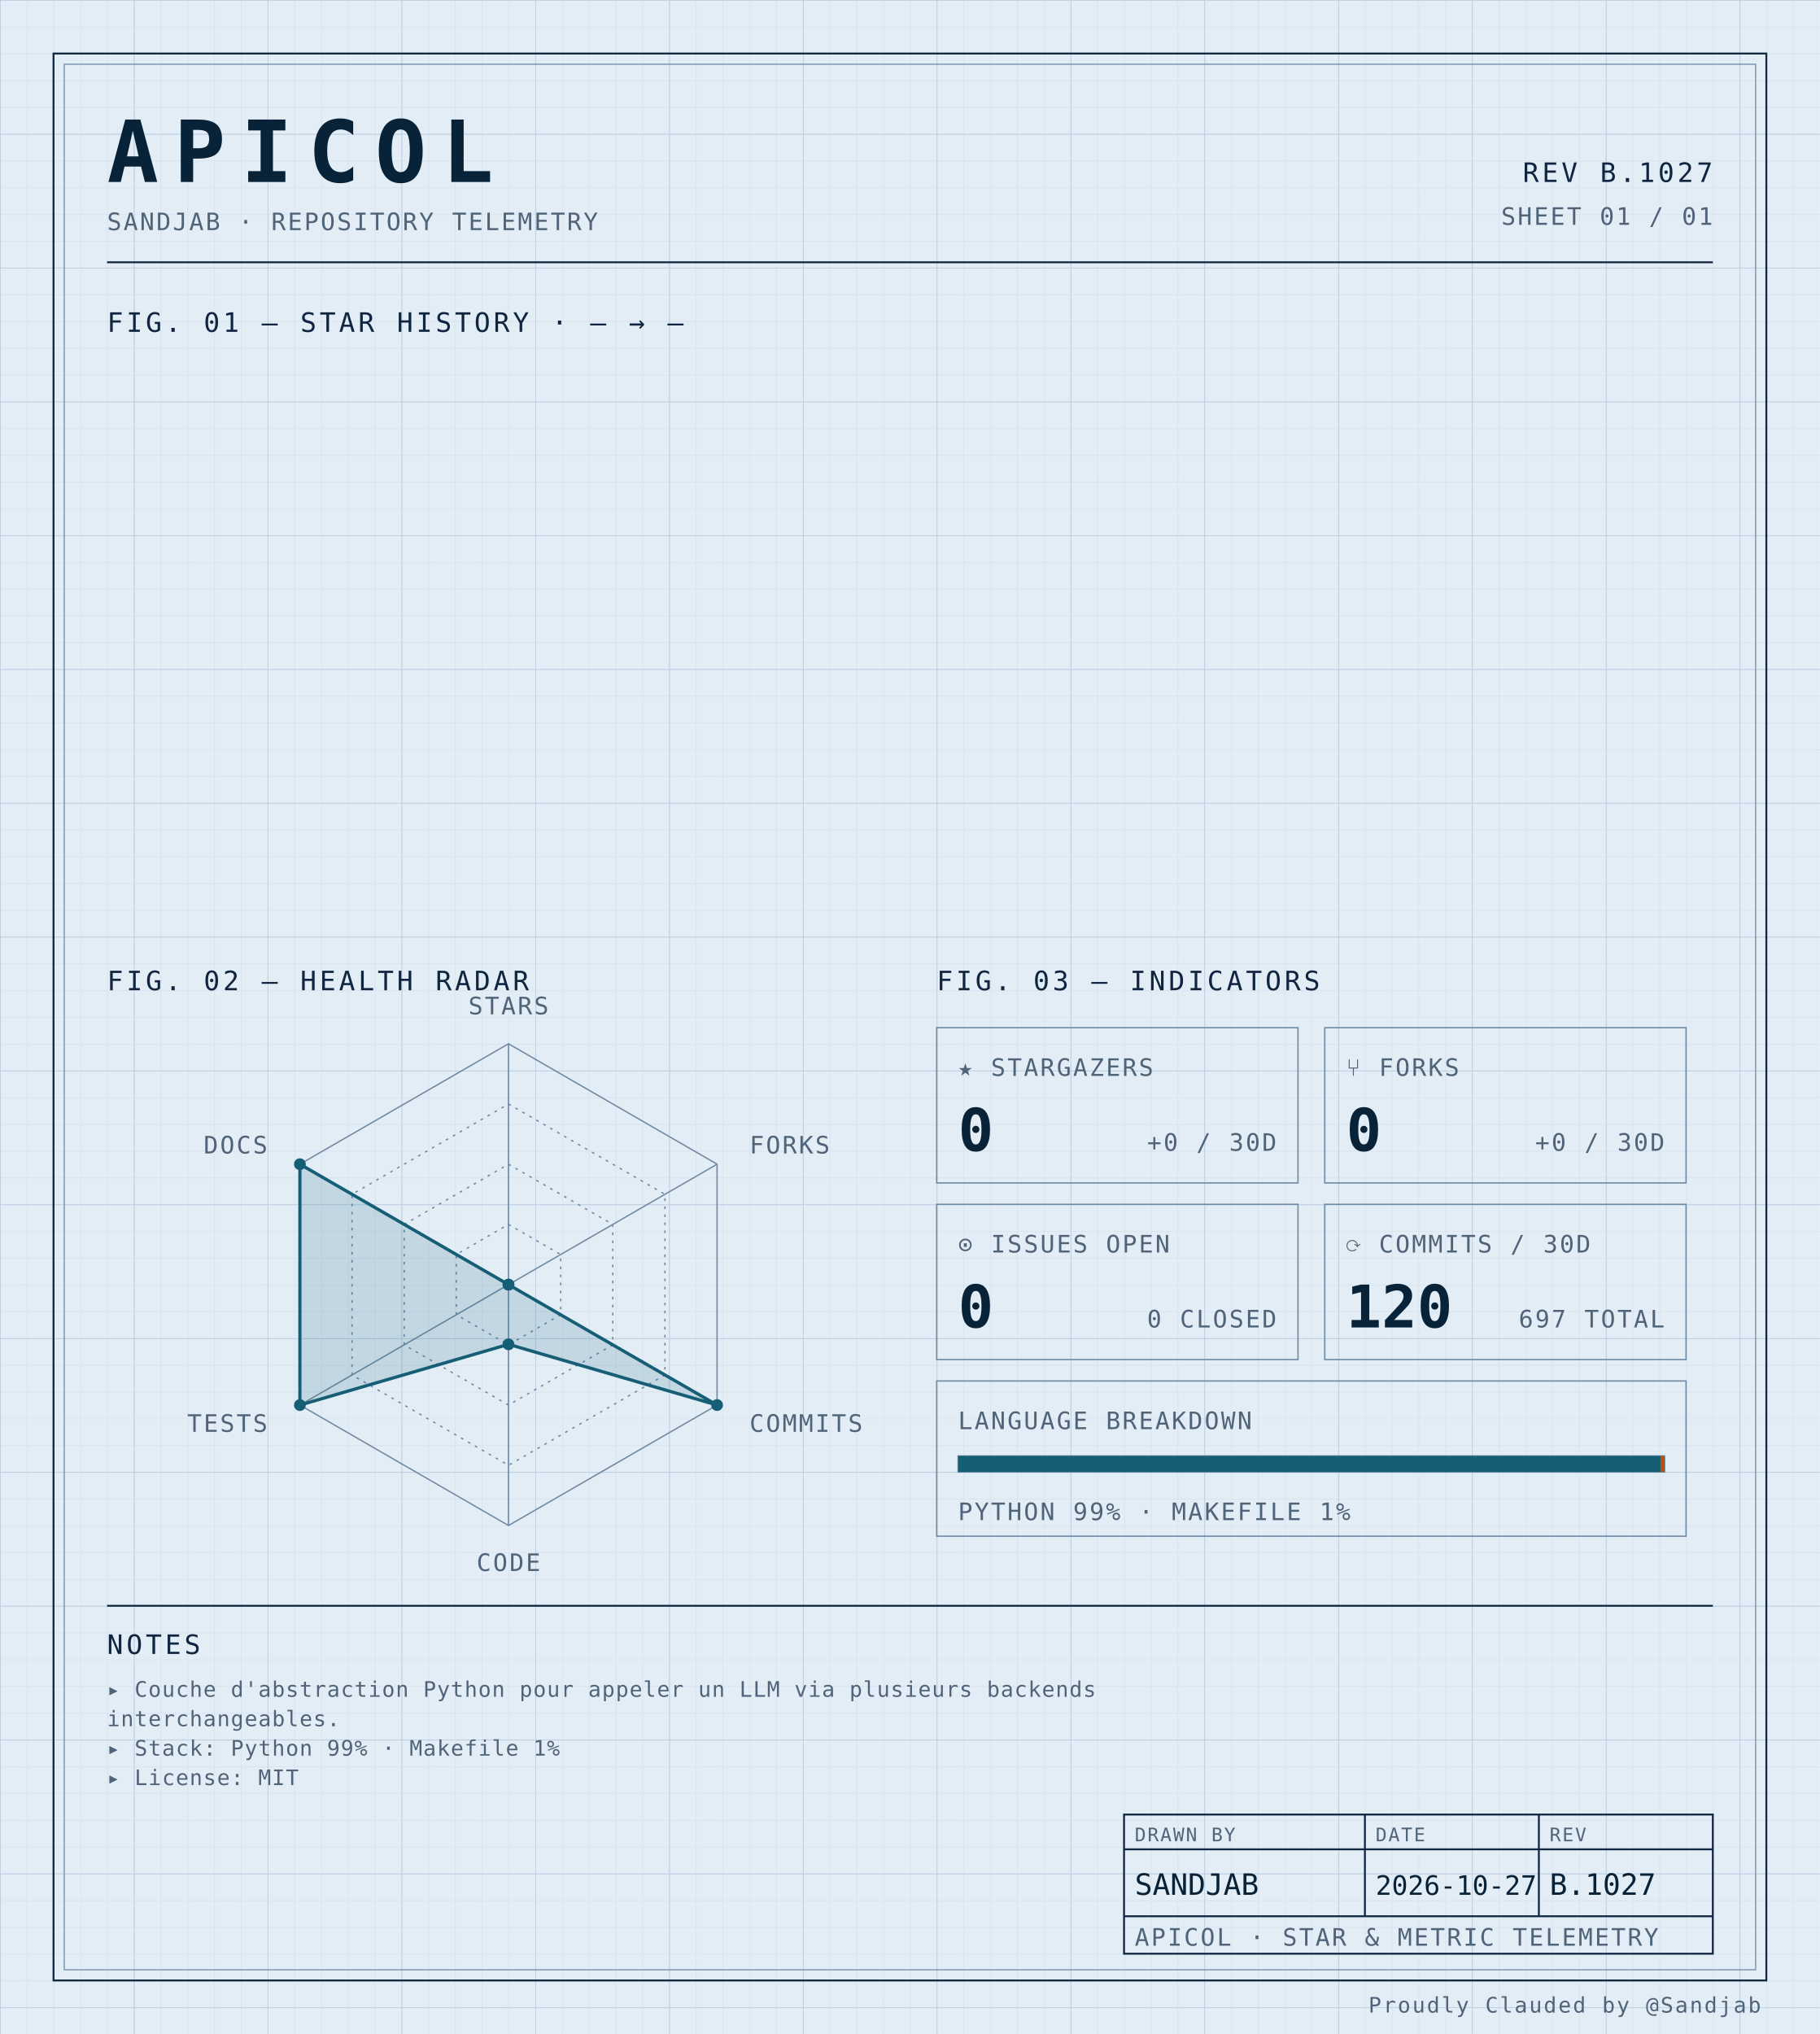
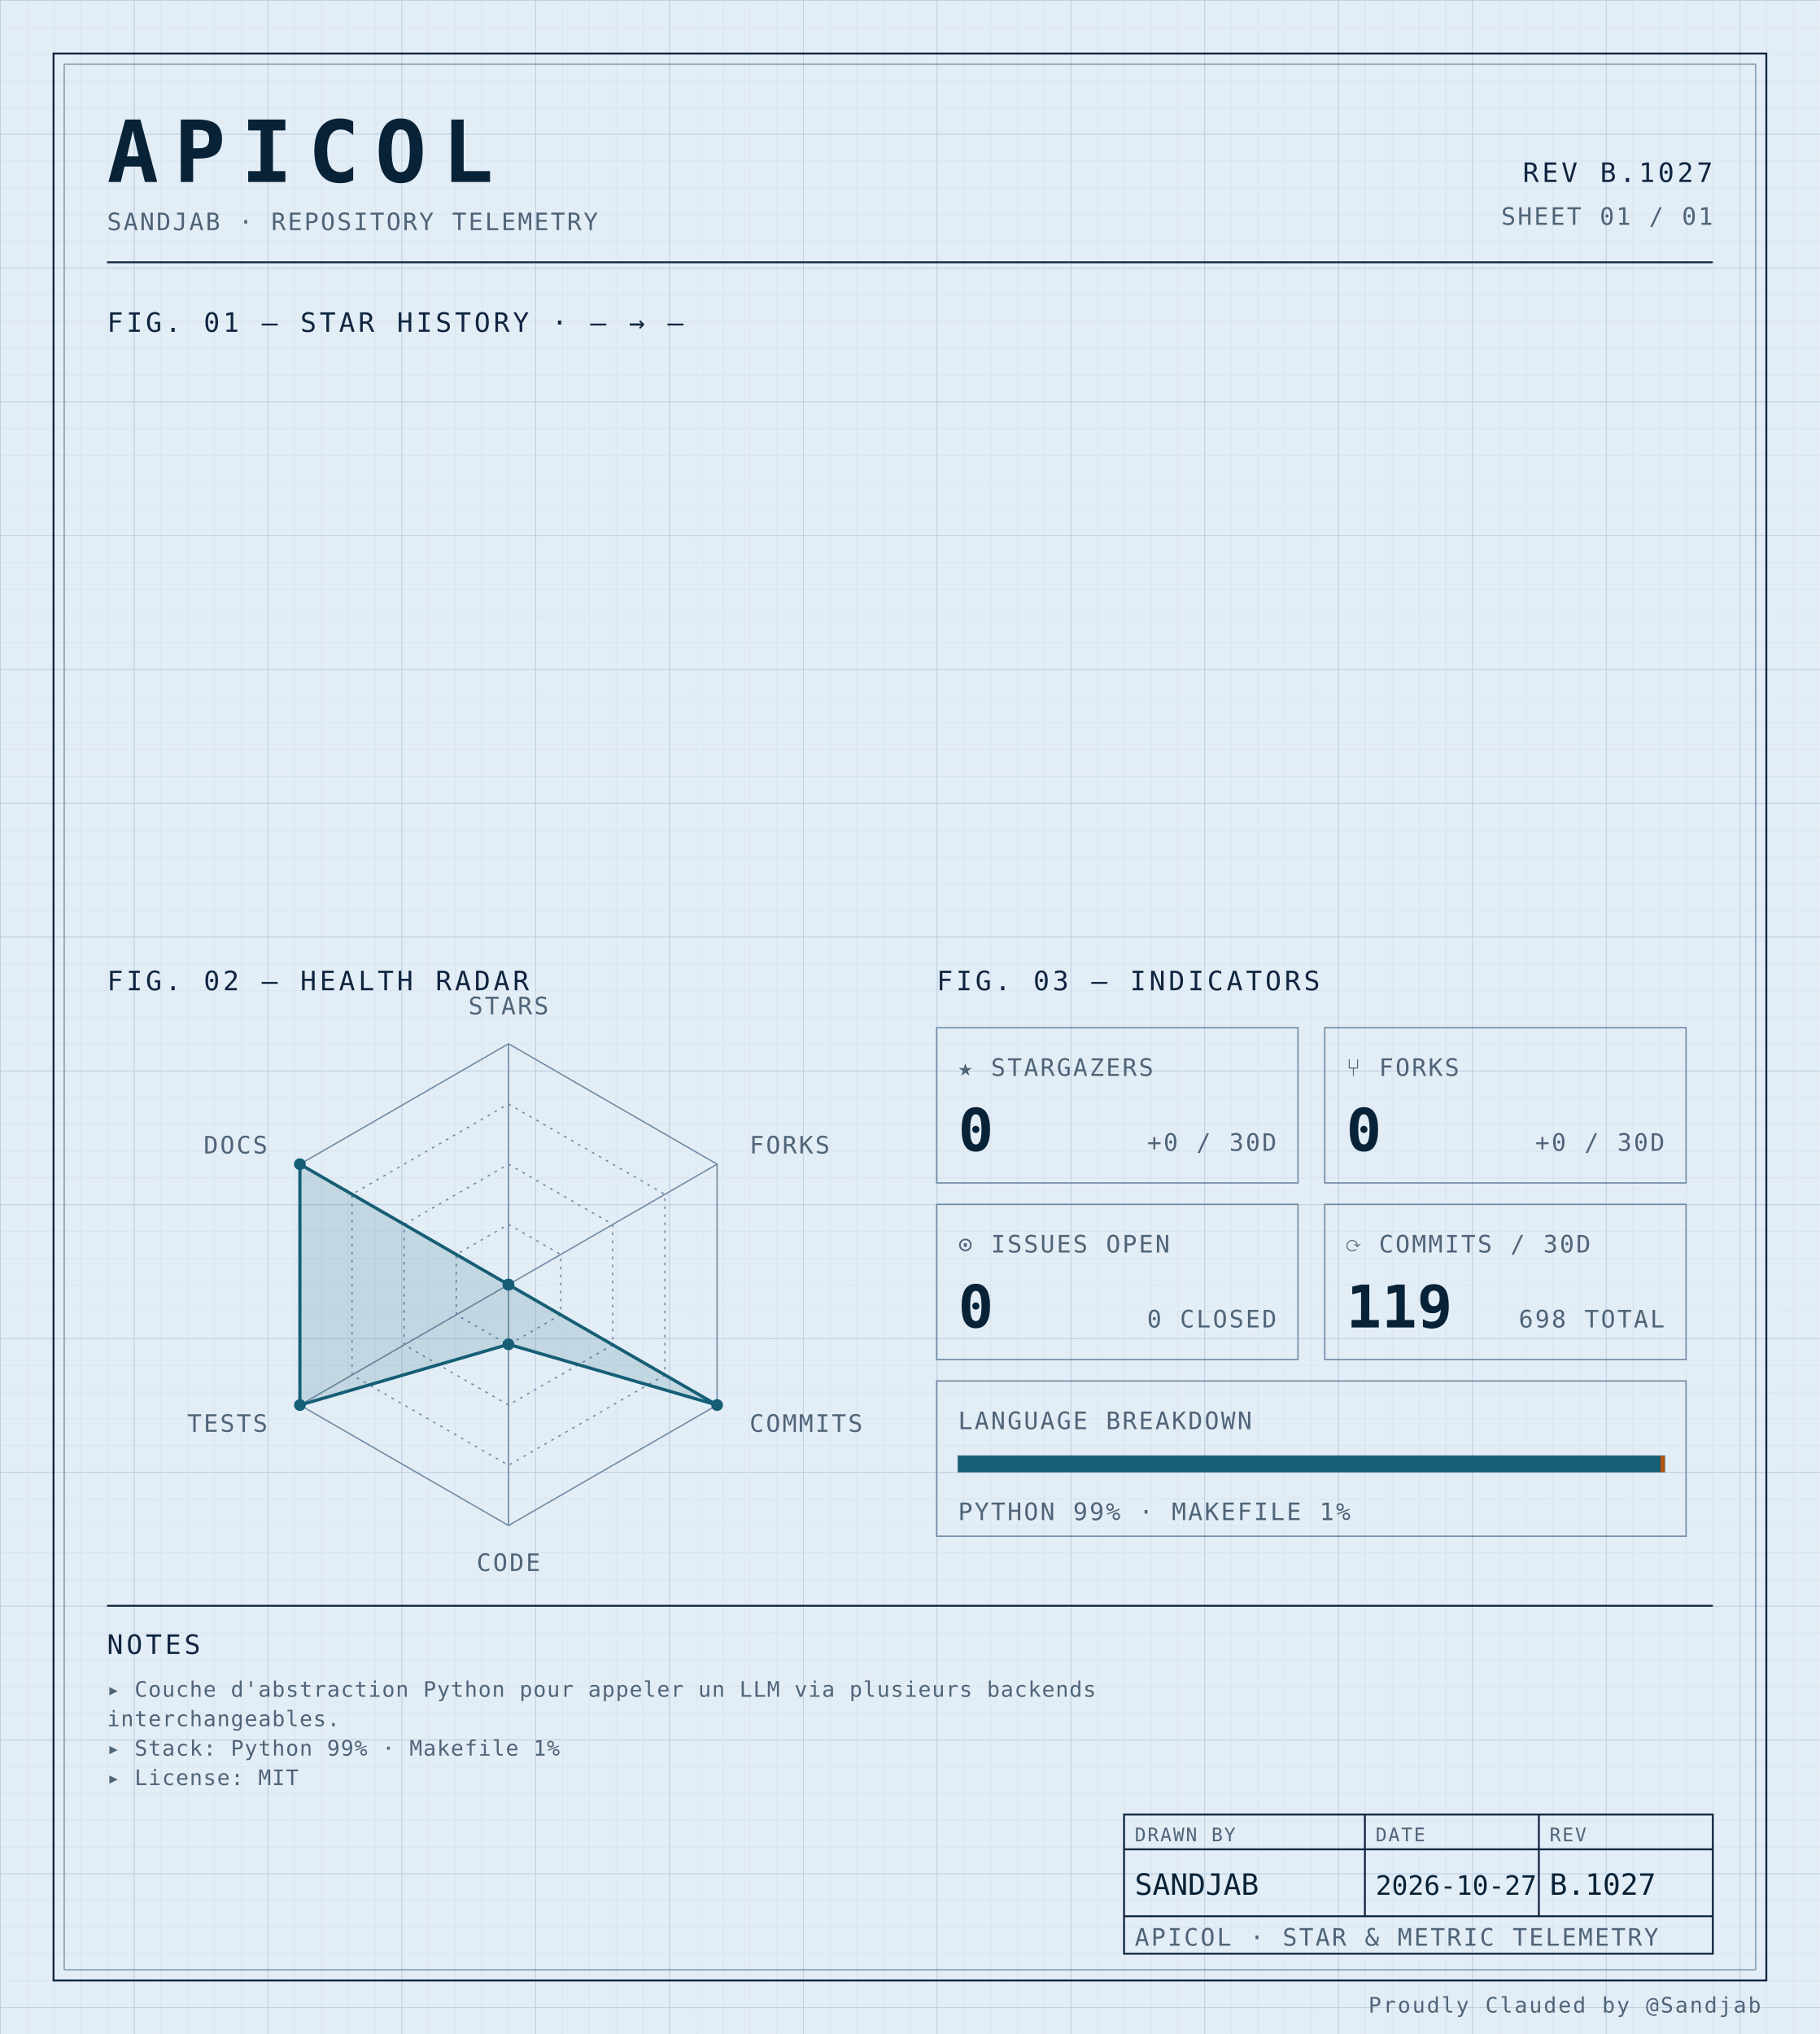
<svg xmlns="http://www.w3.org/2000/svg" width="100%" viewBox="0 0 680 760" role="img">
  <defs>
    <pattern id="grid-fine" width="10" height="10" patternUnits="userSpaceOnUse">
      <path d="M10 0H0V10" fill="none" stroke="#d4e0ec" stroke-width="0.4" />
    </pattern>
    <pattern id="grid-major" width="50" height="50" patternUnits="userSpaceOnUse">
      <path d="M50 0H0V50" fill="none" stroke="#b8cce0" stroke-width="0.5" />
    </pattern>
  </defs>
  <rect x="0" y="0" width="680" height="760" fill="#e3edf6" />
  <rect x="0" y="0" width="680" height="760" fill="url(#grid-fine)" />
  <rect x="0" y="0" width="680" height="760" fill="url(#grid-major)" />
  <rect x="20" y="20" width="640" height="720" fill="none" stroke="#0f2540" stroke-width="0.7" />
  <rect x="24" y="24" width="632" height="712" fill="none" stroke="#6f8aa3" stroke-width="0.4" />
  <text x="40" y="68" font-family="ui-monospace, 'SF Mono', 'JetBrains Mono', 'Cascadia Code', Consolas, monospace" font-size="32" font-weight="700" fill="#082338" text-anchor="start" letter-spacing="0.18em">APICOL</text>
  <text x="40" y="86" font-family="ui-monospace, 'SF Mono', 'JetBrains Mono', 'Cascadia Code', Consolas, monospace" font-size="9" font-weight="400" fill="#4f6478" text-anchor="start" letter-spacing="0.08em">SANDJAB · REPOSITORY TELEMETRY</text>
  <text x="640" y="68" font-family="ui-monospace, 'SF Mono', 'JetBrains Mono', 'Cascadia Code', Consolas, monospace" font-size="10" font-weight="400" fill="#0f2540" text-anchor="end" letter-spacing="0.12em">REV B.1027</text>
  <text x="640" y="84" font-family="ui-monospace, 'SF Mono', 'JetBrains Mono', 'Cascadia Code', Consolas, monospace" font-size="9" font-weight="400" fill="#4f6478" text-anchor="end" letter-spacing="0.08em">SHEET 01 / 01</text>
  <line x1="40" y1="98" x2="640" y2="98" stroke="#0f2540" stroke-width="0.7" />
  <text x="40" y="124" font-family="ui-monospace, 'SF Mono', 'JetBrains Mono', 'Cascadia Code', Consolas, monospace" font-size="10" font-weight="400" fill="#0f2540" text-anchor="start" letter-spacing="0.12em">FIG. 01 — STAR HISTORY · — → —</text>
  <text x="40" y="370" font-family="ui-monospace, 'SF Mono', 'JetBrains Mono', 'Cascadia Code', Consolas, monospace" font-size="10" font-weight="400" fill="#0f2540" text-anchor="start" letter-spacing="0.12em">FIG. 02 — HEALTH RADAR</text>
  <g transform="translate(190 480)">
    <polygon points="0.00,-90.00 77.94,-45.00 77.94,45.00 0.00,90.00 -77.94,45.00 -77.94,-45.00" fill="none" stroke="#6f8aa3" stroke-width="0.5" />
    <polygon points="0.00,-67.50 58.46,-33.75 58.46,33.75 0.00,67.50 -58.46,33.75 -58.46,-33.75" fill="none" stroke="#6f8aa3" stroke-width="0.5" stroke-dasharray="1,2" />
    <polygon points="0.00,-45.00 38.97,-22.50 38.97,22.50 0.00,45.00 -38.97,22.50 -38.97,-22.50" fill="none" stroke="#6f8aa3" stroke-width="0.5" stroke-dasharray="1,2" />
    <polygon points="0.00,-22.50 19.49,-11.25 19.49,11.25 0.00,22.50 -19.49,11.25 -19.49,-11.25" fill="none" stroke="#6f8aa3" stroke-width="0.5" stroke-dasharray="1,2" />
    <line x1="0" y1="0" x2="0.00" y2="-90.00" stroke="#6f8aa3" stroke-width="0.5" />
    <line x1="0" y1="0" x2="77.94" y2="-45.00" stroke="#6f8aa3" stroke-width="0.5" />
    <line x1="0" y1="0" x2="77.94" y2="45.00" stroke="#6f8aa3" stroke-width="0.5" />
    <line x1="0" y1="0" x2="0.00" y2="90.00" stroke="#6f8aa3" stroke-width="0.5" />
    <line x1="0" y1="0" x2="-77.94" y2="45.00" stroke="#6f8aa3" stroke-width="0.5" />
    <line x1="0" y1="0" x2="-77.94" y2="-45.00" stroke="#6f8aa3" stroke-width="0.5" />
    <polygon points="0.00,0.00 0.00,0.00 77.94,45.00 0.00,22.31 -77.94,45.00 -77.94,-45.00" fill="#155e75" fill-opacity="0.16" stroke="#155e75" stroke-width="1.2" />
    <circle cx="0.00" cy="0.00" r="2.2" fill="#155e75" />
    <circle cx="0.00" cy="0.00" r="2.2" fill="#155e75" />
    <circle cx="77.94" cy="45.00" r="2.2" fill="#155e75" />
    <circle cx="0.00" cy="22.31" r="2.2" fill="#155e75" />
    <circle cx="-77.94" cy="45.00" r="2.2" fill="#155e75" />
    <circle cx="-77.94" cy="-45.00" r="2.2" fill="#155e75" />
    <text x="6.3681633555662356e-15" y="-101" font-family="ui-monospace, 'SF Mono', 'JetBrains Mono', 'Cascadia Code', Consolas, monospace" font-size="9" font-weight="400" fill="#4f6478" text-anchor="middle" letter-spacing="0.08em">STARS</text>
    <text x="90.067" y="-49" font-family="ui-monospace, 'SF Mono', 'JetBrains Mono', 'Cascadia Code', Consolas, monospace" font-size="9" font-weight="400" fill="#4f6478" text-anchor="start" letter-spacing="0.08em">FORKS</text>
    <text x="90.067" y="55" font-family="ui-monospace, 'SF Mono', 'JetBrains Mono', 'Cascadia Code', Consolas, monospace" font-size="9" font-weight="400" fill="#4f6478" text-anchor="start" letter-spacing="0.08em">COMMITS</text>
    <text x="6.3681633555662356e-15" y="107" font-family="ui-monospace, 'SF Mono', 'JetBrains Mono', 'Cascadia Code', Consolas, monospace" font-size="9" font-weight="400" fill="#4f6478" text-anchor="middle" letter-spacing="0.08em">CODE</text>
    <text x="-90.067" y="55" font-family="ui-monospace, 'SF Mono', 'JetBrains Mono', 'Cascadia Code', Consolas, monospace" font-size="9" font-weight="400" fill="#4f6478" text-anchor="end" letter-spacing="0.08em">TESTS</text>
    <text x="-90.067" y="-49" font-family="ui-monospace, 'SF Mono', 'JetBrains Mono', 'Cascadia Code', Consolas, monospace" font-size="9" font-weight="400" fill="#4f6478" text-anchor="end" letter-spacing="0.08em">DOCS</text>
  </g>
  <text x="350" y="370" font-family="ui-monospace, 'SF Mono', 'JetBrains Mono', 'Cascadia Code', Consolas, monospace" font-size="10" font-weight="400" fill="#0f2540" text-anchor="start" letter-spacing="0.12em">FIG. 03 — INDICATORS</text>
  <rect x="350" y="384" width="135" height="58" fill="none" stroke="#6f8aa3" stroke-width="0.5" />
  <text x="358" y="402" font-family="ui-monospace, 'SF Mono', 'JetBrains Mono', 'Cascadia Code', Consolas, monospace" font-size="9" font-weight="400" fill="#4f6478" text-anchor="start" letter-spacing="0.08em">★ STARGAZERS</text>
  <text x="358" y="430" font-family="ui-monospace, 'SF Mono', 'JetBrains Mono', 'Cascadia Code', Consolas, monospace" font-size="22" font-weight="700" fill="#082338" text-anchor="start" letter-spacing="normal">0</text>
  <text x="477" y="430" font-family="ui-monospace, 'SF Mono', 'JetBrains Mono', 'Cascadia Code', Consolas, monospace" font-size="9" font-weight="400" fill="#4f6478" text-anchor="end" letter-spacing="0.08em">+0 / 30D</text>
  <rect x="495" y="384" width="135" height="58" fill="none" stroke="#6f8aa3" stroke-width="0.5" />
  <text x="503" y="402" font-family="ui-monospace, 'SF Mono', 'JetBrains Mono', 'Cascadia Code', Consolas, monospace" font-size="9" font-weight="400" fill="#4f6478" text-anchor="start" letter-spacing="0.08em">⑂ FORKS</text>
  <text x="503" y="430" font-family="ui-monospace, 'SF Mono', 'JetBrains Mono', 'Cascadia Code', Consolas, monospace" font-size="22" font-weight="700" fill="#082338" text-anchor="start" letter-spacing="normal">0</text>
  <text x="622" y="430" font-family="ui-monospace, 'SF Mono', 'JetBrains Mono', 'Cascadia Code', Consolas, monospace" font-size="9" font-weight="400" fill="#4f6478" text-anchor="end" letter-spacing="0.08em">+0 / 30D</text>
  <rect x="350" y="450" width="135" height="58" fill="none" stroke="#6f8aa3" stroke-width="0.5" />
  <text x="358" y="468" font-family="ui-monospace, 'SF Mono', 'JetBrains Mono', 'Cascadia Code', Consolas, monospace" font-size="9" font-weight="400" fill="#4f6478" text-anchor="start" letter-spacing="0.08em">⊙ ISSUES OPEN</text>
  <text x="358" y="496" font-family="ui-monospace, 'SF Mono', 'JetBrains Mono', 'Cascadia Code', Consolas, monospace" font-size="22" font-weight="700" fill="#082338" text-anchor="start" letter-spacing="normal">0</text>
  <text x="477" y="496" font-family="ui-monospace, 'SF Mono', 'JetBrains Mono', 'Cascadia Code', Consolas, monospace" font-size="9" font-weight="400" fill="#4f6478" text-anchor="end" letter-spacing="0.08em">0 CLOSED</text>
  <rect x="495" y="450" width="135" height="58" fill="none" stroke="#6f8aa3" stroke-width="0.5" />
  <text x="503" y="468" font-family="ui-monospace, 'SF Mono', 'JetBrains Mono', 'Cascadia Code', Consolas, monospace" font-size="9" font-weight="400" fill="#4f6478" text-anchor="start" letter-spacing="0.08em">⟳ COMMITS / 30D</text>
-   <text x="503" y="496" font-family="ui-monospace, 'SF Mono', 'JetBrains Mono', 'Cascadia Code', Consolas, monospace" font-size="22" font-weight="700" fill="#082338" text-anchor="start" letter-spacing="normal">120</text>
-   <text x="622" y="496" font-family="ui-monospace, 'SF Mono', 'JetBrains Mono', 'Cascadia Code', Consolas, monospace" font-size="9" font-weight="400" fill="#4f6478" text-anchor="end" letter-spacing="0.08em">697 TOTAL</text>
+   <text x="503" y="496" font-family="ui-monospace, 'SF Mono', 'JetBrains Mono', 'Cascadia Code', Consolas, monospace" font-size="22" font-weight="700" fill="#082338" text-anchor="start" letter-spacing="normal">119</text>
+   <text x="622" y="496" font-family="ui-monospace, 'SF Mono', 'JetBrains Mono', 'Cascadia Code', Consolas, monospace" font-size="9" font-weight="400" fill="#4f6478" text-anchor="end" letter-spacing="0.08em">698 TOTAL</text>
  <rect x="350" y="516" width="280" height="58" fill="none" stroke="#6f8aa3" stroke-width="0.5" />
  <text x="358" y="534" font-family="ui-monospace, 'SF Mono', 'JetBrains Mono', 'Cascadia Code', Consolas, monospace" font-size="9" font-weight="400" fill="#4f6478" text-anchor="start" letter-spacing="0.08em">LANGUAGE BREAKDOWN</text>
  <rect x="358" y="544" width="264" height="6" fill="none" stroke="#6f8aa3" stroke-width="0.5" />
  <rect x="358" y="544" width="262.46" height="6" fill="#155e75" />
  <rect x="620.456" y="544" width="1.54" height="6" fill="#b45309" />
  <text x="358" y="568" font-family="ui-monospace, 'SF Mono', 'JetBrains Mono', 'Cascadia Code', Consolas, monospace" font-size="9" font-weight="400" fill="#4f6478" text-anchor="start" letter-spacing="0.08em">PYTHON 99% · MAKEFILE 1%</text>
  <line x1="40" y1="600" x2="640" y2="600" stroke="#0f2540" stroke-width="0.7" />
  <text x="40" y="618" font-family="ui-monospace, 'SF Mono', 'JetBrains Mono', 'Cascadia Code', Consolas, monospace" font-size="10" font-weight="400" fill="#0f2540" text-anchor="start" letter-spacing="0.12em">NOTES</text>
  <text x="40" y="634" font-family="ui-monospace, 'SF Mono', 'JetBrains Mono', 'Cascadia Code', Consolas, monospace" font-size="8" font-weight="400" fill="#4f6478" text-anchor="start" letter-spacing="0.04em">▸ Couche d'abstraction Python pour appeler un LLM via plusieurs backends</text>
  <text x="40" y="645" font-family="ui-monospace, 'SF Mono', 'JetBrains Mono', 'Cascadia Code', Consolas, monospace" font-size="8" font-weight="400" fill="#4f6478" text-anchor="start" letter-spacing="0.04em">  interchangeables.</text>
  <text x="40" y="656" font-family="ui-monospace, 'SF Mono', 'JetBrains Mono', 'Cascadia Code', Consolas, monospace" font-size="8" font-weight="400" fill="#4f6478" text-anchor="start" letter-spacing="0.04em">▸ Stack: Python 99% · Makefile 1%</text>
  <text x="40" y="667" font-family="ui-monospace, 'SF Mono', 'JetBrains Mono', 'Cascadia Code', Consolas, monospace" font-size="8" font-weight="400" fill="#4f6478" text-anchor="start" letter-spacing="0.04em">▸ License: MIT</text>
  <rect x="420" y="678" width="220" height="52" fill="none" stroke="#0f2540" stroke-width="0.7" />
  <line x1="420" y1="691" x2="640" y2="691" stroke="#0f2540" stroke-width="0.7" />
  <line x1="420" y1="716" x2="640" y2="716" stroke="#0f2540" stroke-width="0.7" />
  <line x1="510" y1="678" x2="510" y2="716" stroke="#0f2540" stroke-width="0.7" />
  <line x1="575" y1="678" x2="575" y2="716" stroke="#0f2540" stroke-width="0.7" />
  <text x="424" y="688" font-family="ui-monospace, 'SF Mono', 'JetBrains Mono', 'Cascadia Code', Consolas, monospace" font-size="7" font-weight="400" fill="#4f6478" text-anchor="start" letter-spacing="0.08em">DRAWN BY</text>
  <text x="514" y="688" font-family="ui-monospace, 'SF Mono', 'JetBrains Mono', 'Cascadia Code', Consolas, monospace" font-size="7" font-weight="400" fill="#4f6478" text-anchor="start" letter-spacing="0.08em">DATE</text>
  <text x="579" y="688" font-family="ui-monospace, 'SF Mono', 'JetBrains Mono', 'Cascadia Code', Consolas, monospace" font-size="7" font-weight="400" fill="#4f6478" text-anchor="start" letter-spacing="0.08em">REV</text>
  <text x="424" y="708" font-family="ui-monospace, 'SF Mono', 'JetBrains Mono', 'Cascadia Code', Consolas, monospace" font-size="11" font-weight="400" fill="#082338" text-anchor="start" letter-spacing="normal">SANDJAB</text>
  <text x="514" y="708" font-family="ui-monospace, 'SF Mono', 'JetBrains Mono', 'Cascadia Code', Consolas, monospace" font-size="10" font-weight="400" fill="#082338" text-anchor="start" letter-spacing="normal">2026-10-27</text>
  <text x="579" y="708" font-family="ui-monospace, 'SF Mono', 'JetBrains Mono', 'Cascadia Code', Consolas, monospace" font-size="11" font-weight="400" fill="#082338" text-anchor="start" letter-spacing="normal">B.1027</text>
  <text x="424" y="727" font-family="ui-monospace, 'SF Mono', 'JetBrains Mono', 'Cascadia Code', Consolas, monospace" font-size="9" font-weight="400" fill="#4f6478" text-anchor="start" letter-spacing="0.08em">APICOL · STAR &amp; METRIC TELEMETRY</text>
  <text x="658" y="752" font-family="ui-monospace, 'SF Mono', 'JetBrains Mono', 'Cascadia Code', Consolas, monospace" font-size="8" font-weight="400" fill="#4f6478" text-anchor="end" letter-spacing="0.08em">Proudly Clauded by @Sandjab</text>
</svg>
